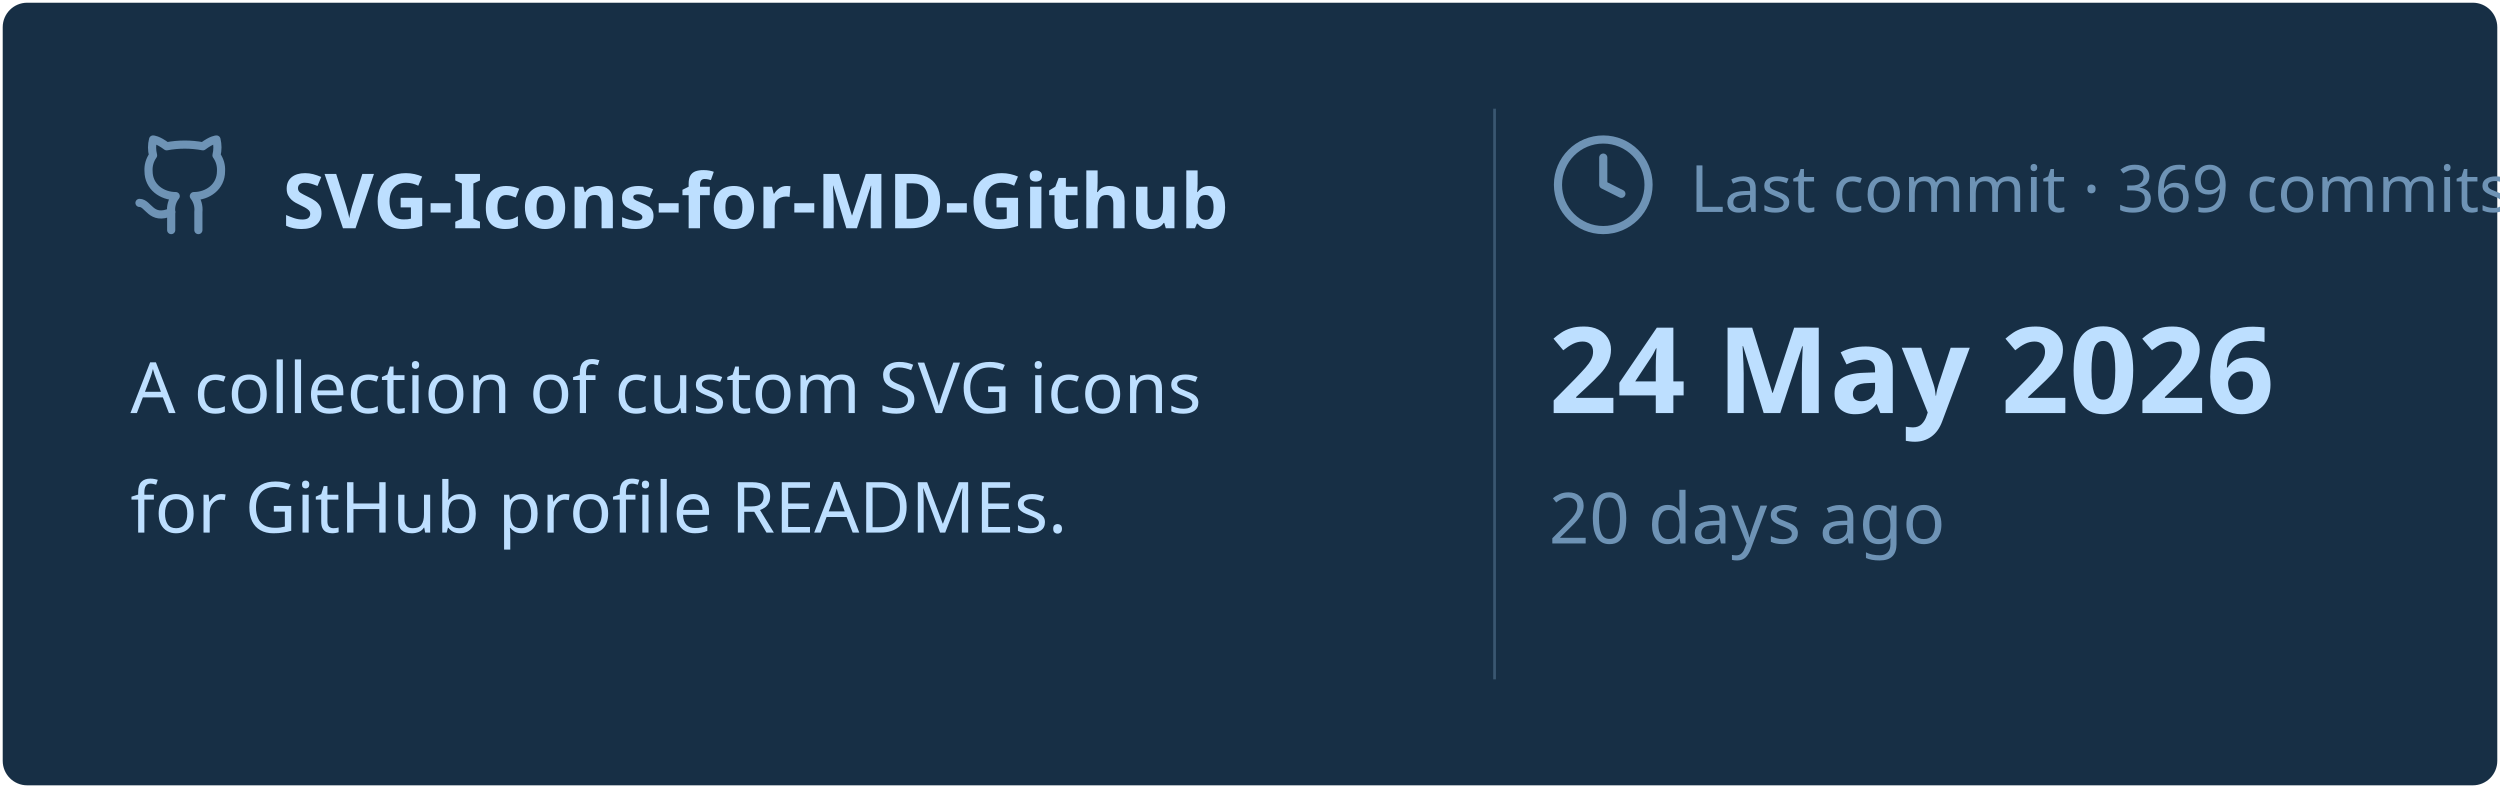
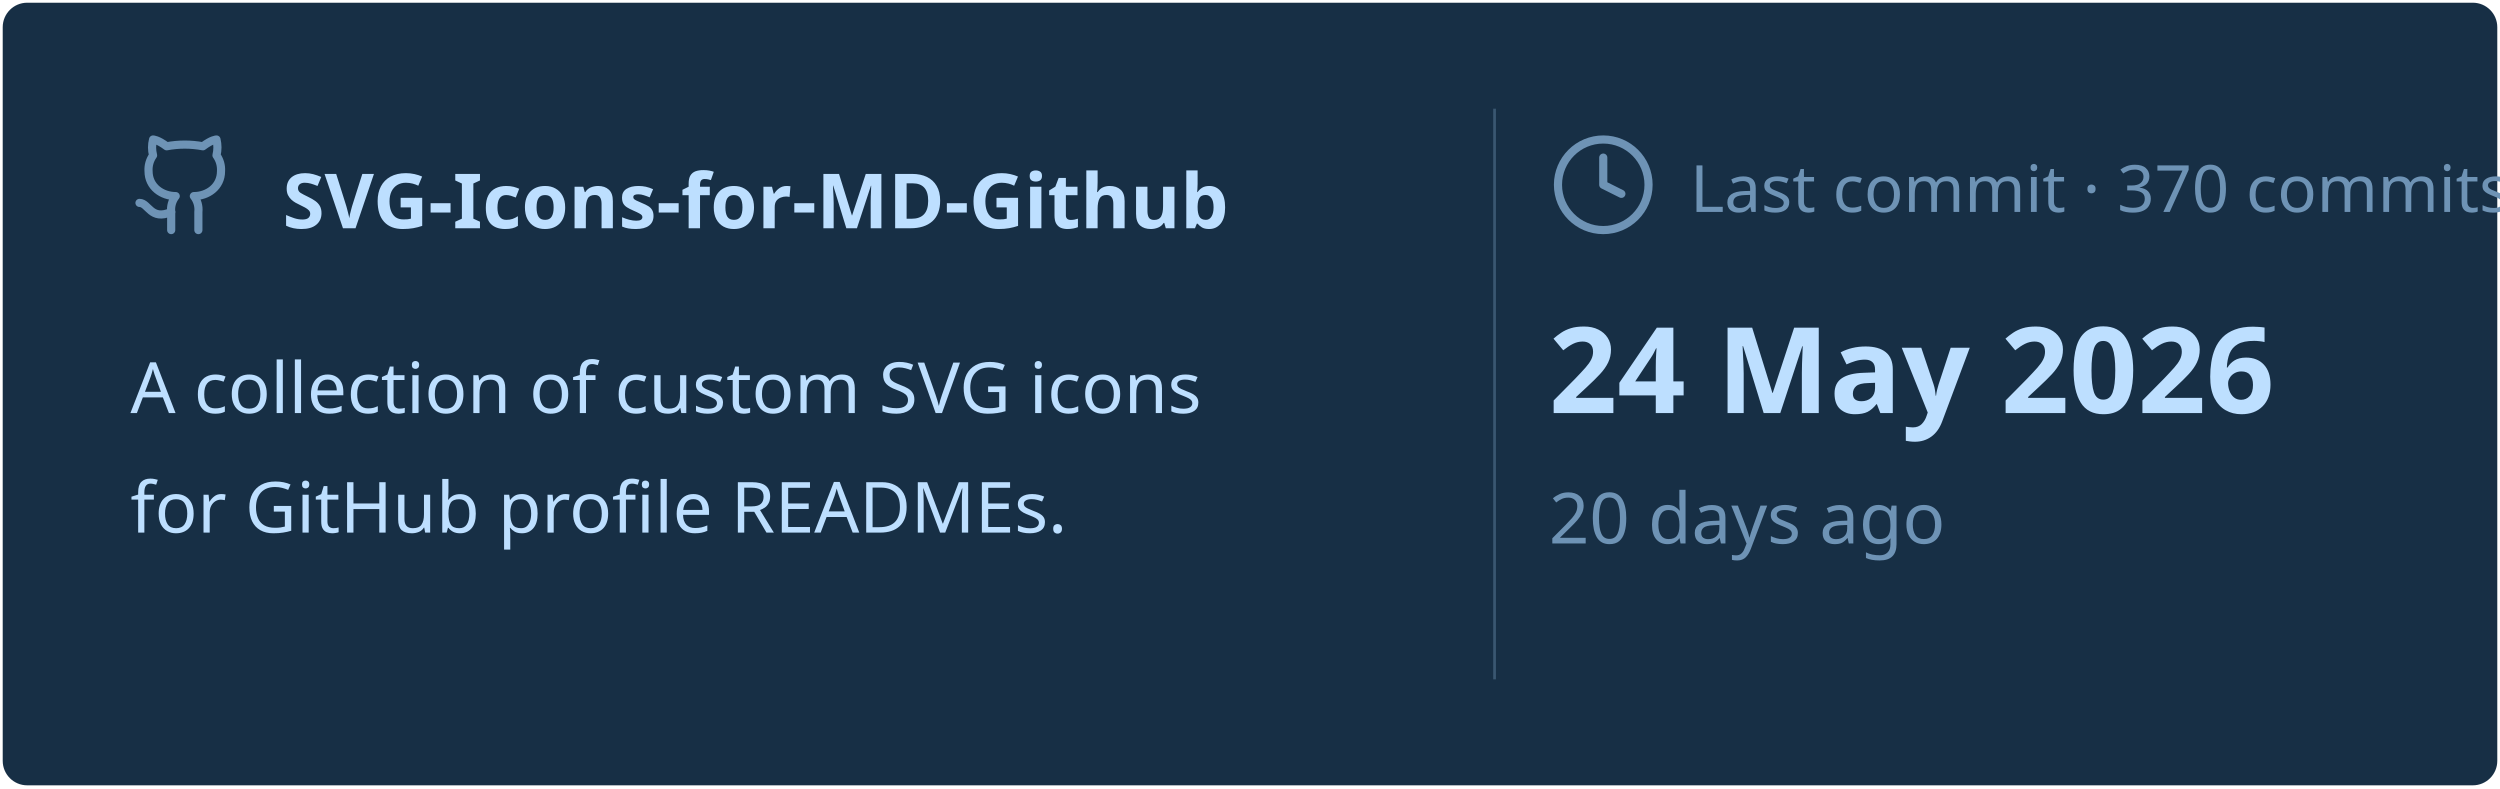
<svg xmlns="http://www.w3.org/2000/svg" viewBox="0 0 460 145" width="460px" height="145px">
  <rect stroke="#000000" stroke-opacity="0" fill="#172F45" rx="4.5" x="0.5" y="0.5" width="459" height="144" />
  <g transform="translate(24, 42)">
    <svg x="0" y="-18" width="20" height="20" viewBox="0 0 24 24" fill="none" stroke="#6E93B5" stroke-width="1.8" stroke-linecap="round" stroke-linejoin="round">
      <path d="M15 22v-4a4.8 4.8 0 0 0-1-3.5c3 0 6-2 6-5.5.08-1.25-.27-2.48-1-3.5.28-1.15.28-2.35 0-3.5 0 0-1 0-3 1.5-2.64-.5-5.36-.5-8 0C6 2 5 2 5 2c-.3 1.15-.3 2.35 0 3.5A5.403 5.403 0 0 0 4 9c0 3.5 3 5.5 6 5.5-.39.49-.68 1.05-.85 1.65-.17.6-.22 1.23-.15 1.85v4" />
      <path d="M9 18c-4.51 2-5-2-7-2" />
    </svg>
    <text x="28" y="0" font-family="&quot;Segoe UI&quot;, Ubuntu, sans-serif" font-size="14" font-weight="700" fill="#BDDFFF">SVG-Icons-for-MD-Github</text>
  </g>
  <text x="24" y="76" font-family="&quot;Segoe UI&quot;, Ubuntu, sans-serif" font-size="13" font-weight="400" fill="#BDDFFF">A collection of custom SVG icons</text>
  <text x="24" y="98" font-family="&quot;Segoe UI&quot;, Ubuntu, sans-serif" font-size="13" font-weight="400" fill="#BDDFFF">for GitHub profile READMEs.</text>
  <line x1="275" y1="20" x2="275" y2="125" stroke="#6E93B5" stroke-width="0.5" stroke-opacity="0.4" />
  <svg x="285" y="24" width="20" height="20" viewBox="0 0 24 24" fill="none" stroke="#6E93B5" stroke-width="1.8" stroke-linecap="round" stroke-linejoin="round">
    <circle cx="12" cy="12" r="10" />
    <polyline points="12 6 12 12 16 14" />
  </svg>
-   <text x="311" y="39" font-family="&quot;Segoe UI&quot;, Ubuntu, sans-serif" font-size="12" font-weight="400" fill="#6E93B5">Last commit · 369 commits</text>
+   <text x="311" y="39" font-family="&quot;Segoe UI&quot;, Ubuntu, sans-serif" font-size="12" font-weight="400" fill="#6E93B5">Last commit · 370 commits</text>
  <text x="285" y="76" font-family="&quot;Segoe UI&quot;, Ubuntu, sans-serif" font-size="22" font-weight="700" fill="#BDDFFF">24 May 2026</text>
  <text x="285" y="100" font-family="&quot;Segoe UI&quot;, Ubuntu, sans-serif" font-size="13" font-weight="400" fill="#6E93B5">20 days ago</text>
</svg>
